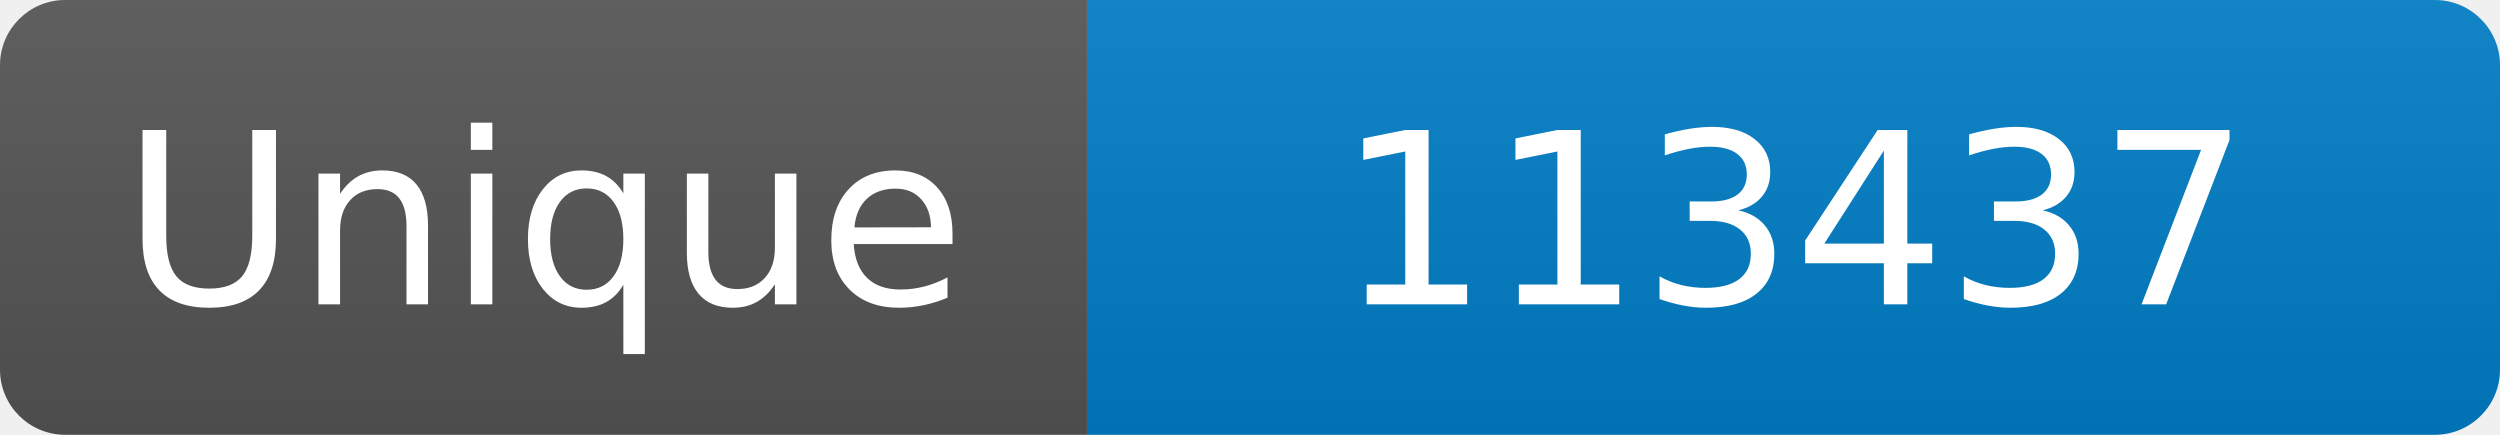
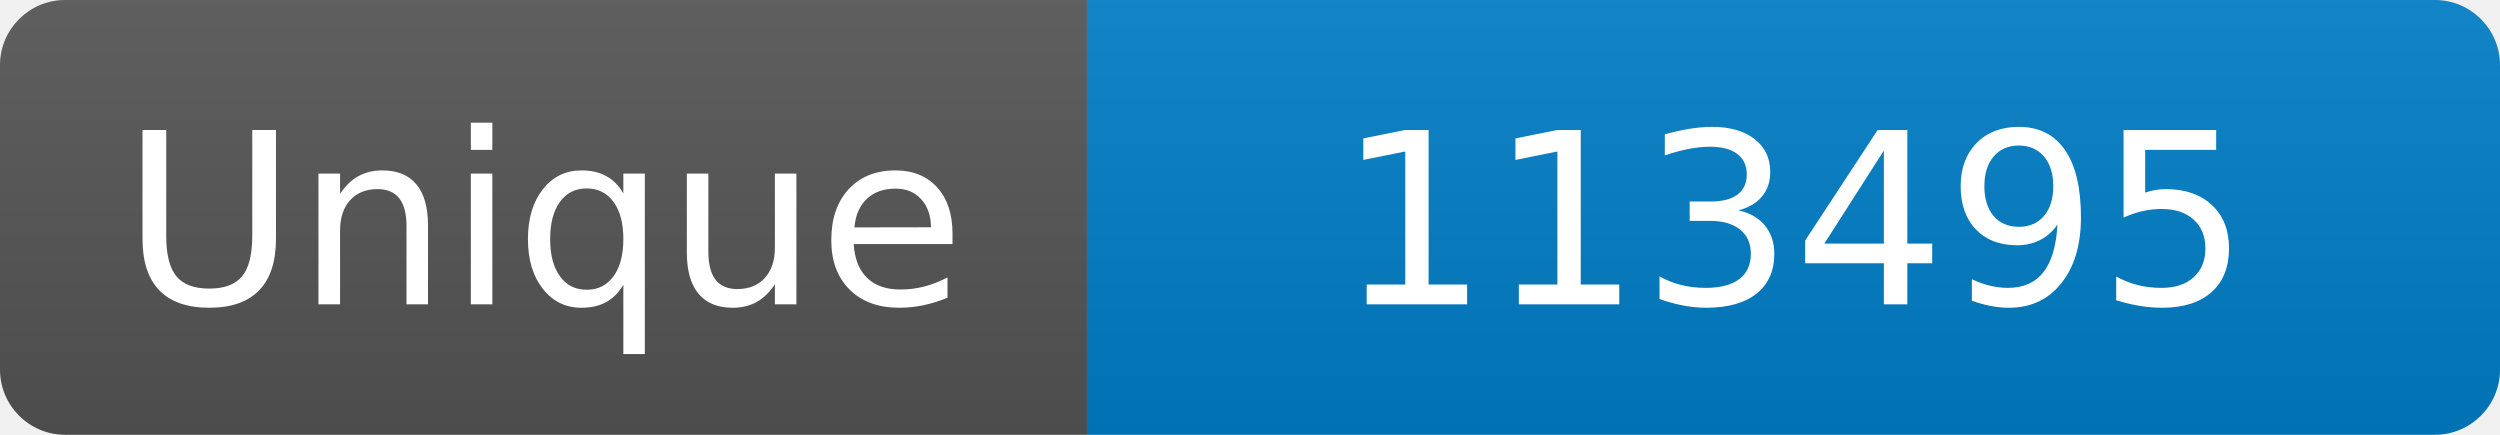
<svg xmlns="http://www.w3.org/2000/svg" width="115" height="20" role="img" aria-label="Maintained?: yes">
  <linearGradient id="s" x2="0" y2="100%">
    <stop offset="0" stop-color="#bbb" stop-opacity=".1" />
    <stop offset="1" stop-opacity=".1" />
  </linearGradient>
  <clipPath id="r">
    <rect width="115" height="20" rx="3" fill="#fff" />
  </clipPath>
  <g clip-path="url(#r)">
    <rect width="50" height="20" fill="#555" />
    <rect x="50" width="160" height="20" fill="#007ec6" />
    <rect width="115" height="20" fill="url(#s)" />
  </g>
  <g fill="#fff" text-anchor="middle" font-family="Verdana,Geneva,DejaVu Sans,sans-serif" font-size="110">
    <text x="250" y="140" transform="scale(.1)" fill="#fff">Unique</text>
-     <text x="825" y="140" transform="scale(.1)" fill="#fff">113437</text>
+     <text x="825" y="140" transform="scale(.1)" fill="#fff">113495</text>
  </g>
</svg>
